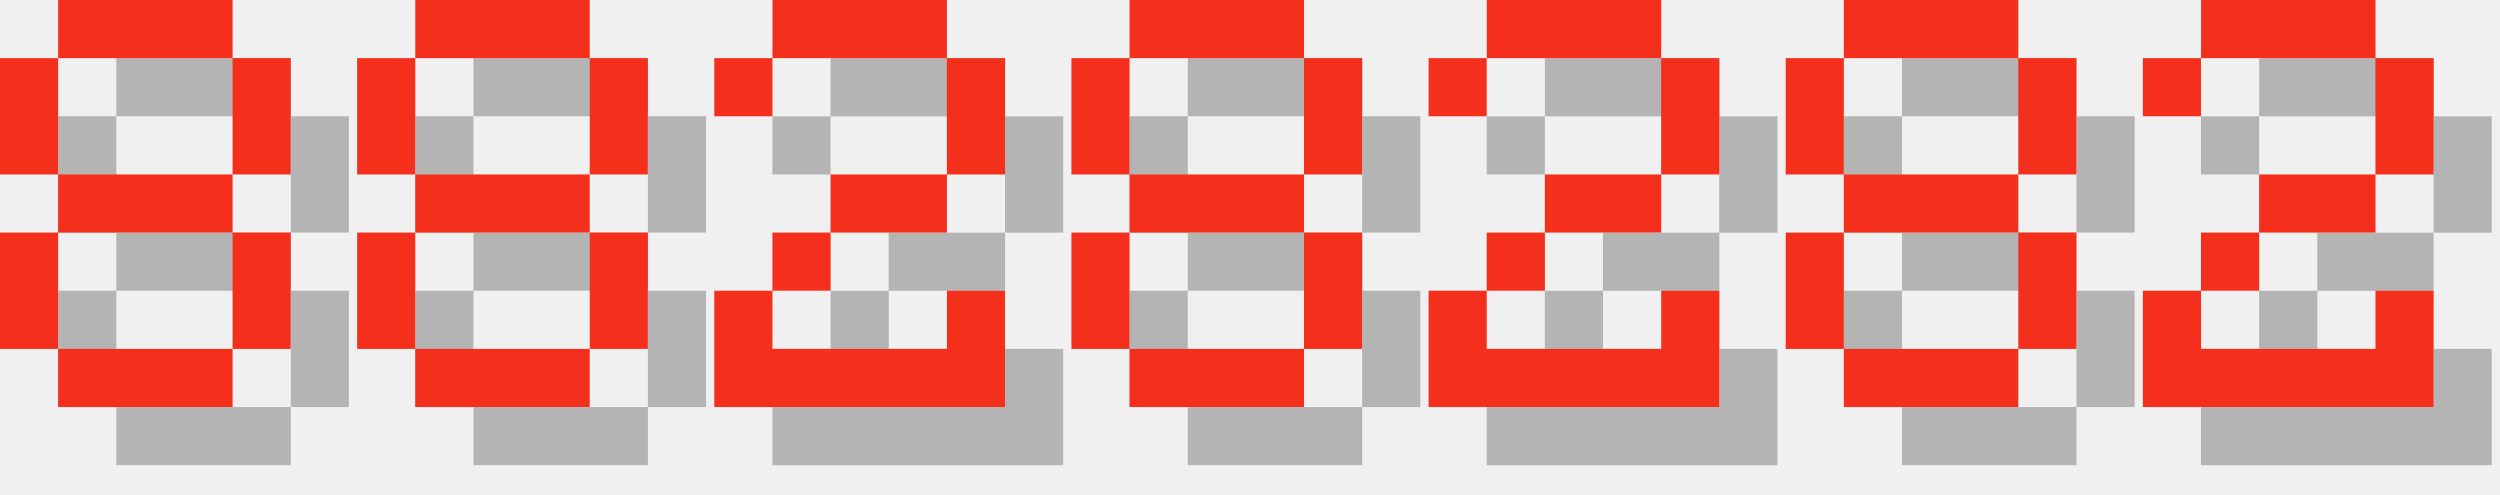
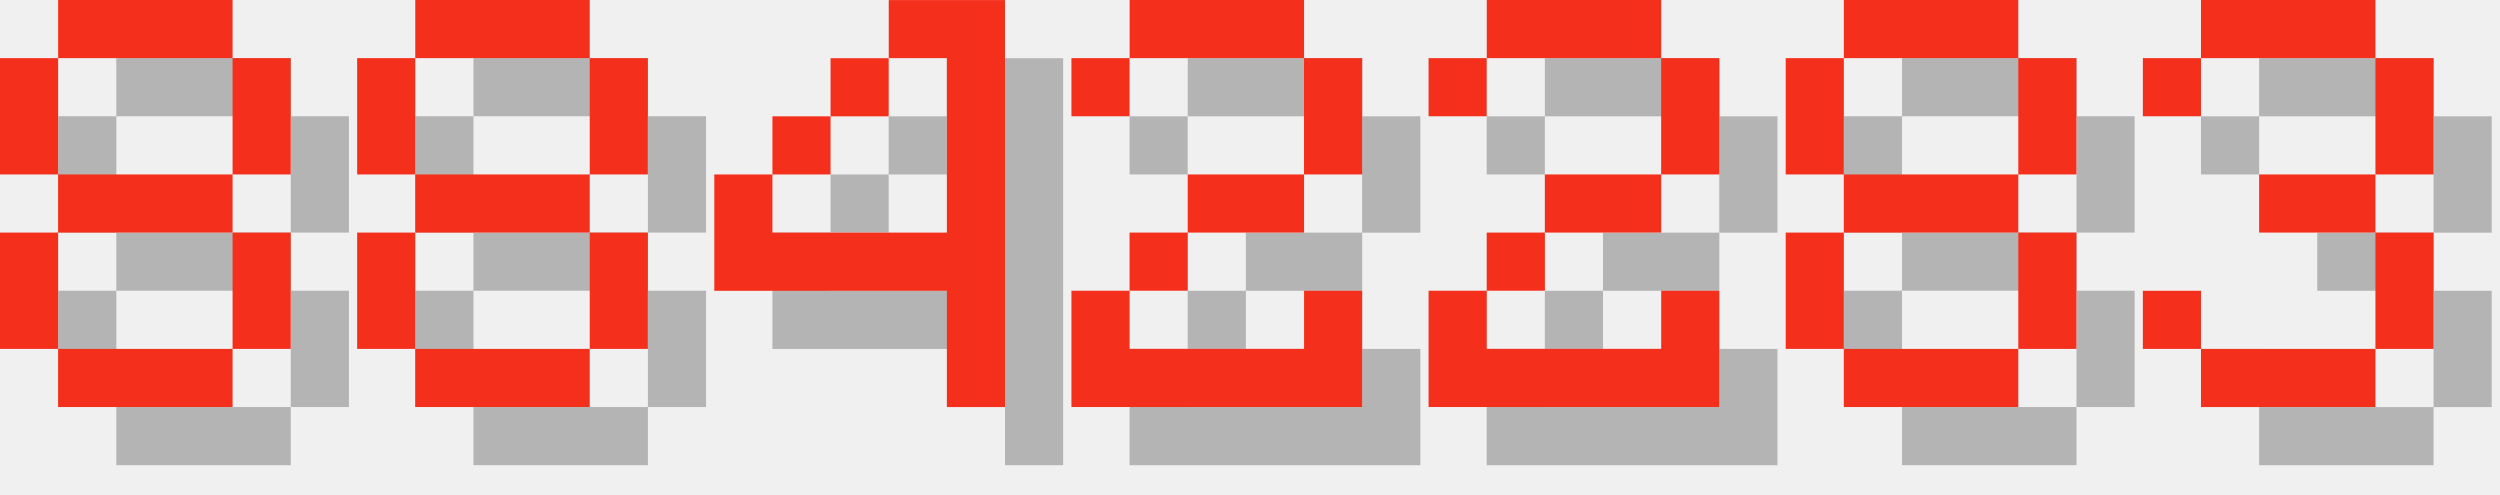
<svg xmlns="http://www.w3.org/2000/svg" version="1.1" width="182.0" height="36">
  <style>
        .text-foreground {
            fill: #F4301C;
        }
        .text-shadow {
            fill: #000000;
            fill-opacity: 0.25;
        }
    </style>
  <g class="digit" id="digit_8" transform="translate(0.0, 0), scale(4)">
    <path id="digit_8_shadow" class="text-shadow" d="m2.117 1.058v1.058h3.175v-1.058h-3.175zm3.175 1.058v2.117h1.058v-2.117h-1.058zm0 2.117h-3.175v1.058h3.175v-1.058zm0 1.058v2.117h1.058v-2.117h-1.058zm0 2.117h-3.175v1.058h3.175v-1.058zm-3.175 0v-2.117h-1.058v2.117h1.058zm0-3.175v-2.117h-1.058v2.117h1.058z" fill-opacity=".5" style="paint-order:stroke fill markers" />
    <path id="digit_8_fg" class="text-foreground" d="m1.058 0v1.058h3.175v-1.058h-3.175zm3.175 1.058v2.117h1.058v-2.117h-1.058zm0 2.117h-3.175v1.058h3.175v-1.058zm0 1.058v2.117h1.058v-2.117h-1.058zm0 2.117h-3.175v1.058h3.175v-1.058zm-3.175 0v-2.117h-1.058v2.117h1.058zm0-3.175v-2.117h-1.058v2.117h1.058z" fill="#fff" style="paint-order:stroke fill markers" />
  </g>
  <g class="digit" id="digit_8" transform="translate(26.0, 0), scale(4)">
    <path id="digit_8_shadow" class="text-shadow" d="m2.117 1.058v1.058h3.175v-1.058h-3.175zm3.175 1.058v2.117h1.058v-2.117h-1.058zm0 2.117h-3.175v1.058h3.175v-1.058zm0 1.058v2.117h1.058v-2.117h-1.058zm0 2.117h-3.175v1.058h3.175v-1.058zm-3.175 0v-2.117h-1.058v2.117h1.058zm0-3.175v-2.117h-1.058v2.117h1.058z" fill-opacity=".5" style="paint-order:stroke fill markers" />
    <path id="digit_8_fg" class="text-foreground" d="m1.058 0v1.058h3.175v-1.058h-3.175zm3.175 1.058v2.117h1.058v-2.117h-1.058zm0 2.117h-3.175v1.058h3.175v-1.058zm0 1.058v2.117h1.058v-2.117h-1.058zm0 2.117h-3.175v1.058h3.175v-1.058zm-3.175 0v-2.117h-1.058v2.117h1.058zm0-3.175v-2.117h-1.058v2.117h1.058z" fill="#fff" style="paint-order:stroke fill markers" />
  </g>
-   <g class="digit" id="digit_2" transform="translate(52.0, 0), scale(4)">
+   <g class="digit" id="digit_4" transform="translate(52.0, 0), scale(4)">
+     <path id="digit_4_shadow" class="text-shadow" d="m4.233 1.058v1.058h1.058v3.175h-3.175v-1.058h-1.058v2.117h4.233v2.117h1.058v-7.408h-2.117zm-2.117 3.175h1.058v-1.058h-1.058v1.058zm1.058-1.058h1.058v-1.058h-1.058v1.058z" fill-opacity=".5" style="paint-order:stroke fill markers" />
+     <path id="digit_4_fg" class="text-foreground" d="m3.175 0v1.058h1.058v3.175h-3.175v-1.058h-1.058v2.117h4.233v2.117h1.058v-7.408h-2.117zm-2.117 3.175h1.058v-1.058h-1.058v1.058zm1.058-1.058h1.058v-1.058h-1.058v1.058z" fill="#fff" style="paint-order:stroke fill markers" />
+   </g>
+   <g class="digit" id="digit_2" transform="translate(78.0, 0), scale(4)">
    <path id="digit_2_shadow" class="text-shadow" d="m1.058 2.117v1.058h1.058v-1.058h3.175v2.117h-2.117v1.058h-1.058v1.058h-1.058v2.117h5.292v-2.117h-1.058v1.058h-3.175v-1.058h1.058v-1.058h2.117v-1.058h1.058v-2.117h-1.058v-1.058h-3.175v1.058h-1.058z" fill-opacity=".5" style="paint-order:stroke fill markers" />
    <path id="digit_2_fg" class="text-foreground" d="m0 1.058v1.058h1.058v-1.058h3.175v2.117h-2.117v1.058h-1.058v1.058h-1.058v2.117h5.292v-2.117h-1.058v1.058h-3.175v-1.058h1.058v-1.058h2.117v-1.058h1.058v-2.117h-1.058v-1.058h-3.175v1.058h-1.058z" fill="#fff" style="paint-order:stroke fill markers" />
-   </g>
-   <g class="digit" id="digit_8" transform="translate(78.0, 0), scale(4)">
-     <path id="digit_8_shadow" class="text-shadow" d="m2.117 1.058v1.058h3.175v-1.058h-3.175zm3.175 1.058v2.117h1.058v-2.117h-1.058zm0 2.117h-3.175v1.058h3.175v-1.058zm0 1.058v2.117h1.058v-2.117h-1.058zm0 2.117h-3.175v1.058h3.175v-1.058zm-3.175 0v-2.117h-1.058v2.117h1.058zm0-3.175v-2.117h-1.058v2.117h1.058z" fill-opacity=".5" style="paint-order:stroke fill markers" />
-     <path id="digit_8_fg" class="text-foreground" d="m1.058 0v1.058h3.175v-1.058h-3.175zm3.175 1.058v2.117h1.058v-2.117h-1.058zm0 2.117h-3.175v1.058h3.175v-1.058zm0 1.058v2.117h1.058v-2.117h-1.058zm0 2.117h-3.175v1.058h3.175v-1.058zm-3.175 0v-2.117h-1.058v2.117h1.058zm0-3.175v-2.117h-1.058v2.117h1.058z" fill="#fff" style="paint-order:stroke fill markers" />
  </g>
  <g class="digit" id="digit_2" transform="translate(104.0, 0), scale(4)">
    <path id="digit_2_shadow" class="text-shadow" d="m1.058 2.117v1.058h1.058v-1.058h3.175v2.117h-2.117v1.058h-1.058v1.058h-1.058v2.117h5.292v-2.117h-1.058v1.058h-3.175v-1.058h1.058v-1.058h2.117v-1.058h1.058v-2.117h-1.058v-1.058h-3.175v1.058h-1.058z" fill-opacity=".5" style="paint-order:stroke fill markers" />
    <path id="digit_2_fg" class="text-foreground" d="m0 1.058v1.058h1.058v-1.058h3.175v2.117h-2.117v1.058h-1.058v1.058h-1.058v2.117h5.292v-2.117h-1.058v1.058h-3.175v-1.058h1.058v-1.058h2.117v-1.058h1.058v-2.117h-1.058v-1.058h-3.175v1.058h-1.058z" fill="#fff" style="paint-order:stroke fill markers" />
  </g>
  <g class="digit" id="digit_8" transform="translate(130.0, 0), scale(4)">
    <path id="digit_8_shadow" class="text-shadow" d="m2.117 1.058v1.058h3.175v-1.058h-3.175zm3.175 1.058v2.117h1.058v-2.117h-1.058zm0 2.117h-3.175v1.058h3.175v-1.058zm0 1.058v2.117h1.058v-2.117h-1.058zm0 2.117h-3.175v1.058h3.175v-1.058zm-3.175 0v-2.117h-1.058v2.117h1.058zm0-3.175v-2.117h-1.058v2.117h1.058z" fill-opacity=".5" style="paint-order:stroke fill markers" />
    <path id="digit_8_fg" class="text-foreground" d="m1.058 0v1.058h3.175v-1.058h-3.175zm3.175 1.058v2.117h1.058v-2.117h-1.058zm0 2.117h-3.175v1.058h3.175v-1.058zm0 1.058v2.117h1.058v-2.117h-1.058zm0 2.117h-3.175v1.058h3.175v-1.058zm-3.175 0v-2.117h-1.058v2.117h1.058zm0-3.175v-2.117h-1.058v2.117h1.058z" fill="#fff" style="paint-order:stroke fill markers" />
  </g>
-   <g class="digit" id="digit_2" transform="translate(156.0, 0), scale(4)">
-     <path id="digit_2_shadow" class="text-shadow" d="m1.058 2.117v1.058h1.058v-1.058h3.175v2.117h-2.117v1.058h-1.058v1.058h-1.058v2.117h5.292v-2.117h-1.058v1.058h-3.175v-1.058h1.058v-1.058h2.117v-1.058h1.058v-2.117h-1.058v-1.058h-3.175v1.058h-1.058z" fill-opacity=".5" style="paint-order:stroke fill markers" />
-     <path id="digit_2_fg" class="text-foreground" d="m0 1.058v1.058h1.058v-1.058h3.175v2.117h-2.117v1.058h-1.058v1.058h-1.058v2.117h5.292v-2.117h-1.058v1.058h-3.175v-1.058h1.058v-1.058h2.117v-1.058h1.058v-2.117h-1.058v-1.058h-3.175v1.058h-1.058z" fill="#fff" style="paint-order:stroke fill markers" />
+   <g class="digit" id="digit_3" transform="translate(156.0, 0), scale(4)">
+     <path id="digit_3_shadow" class="text-shadow" d="m1.058 2.117v1.058h1.058v-1.058h3.175v2.117h-2.117v1.058h2.117v2.117h-3.175v-1.058h-1.058v1.058h1.058v1.058h3.175v-1.058h1.058v-2.117h-1.058v-1.058h1.058v-2.117h-1.058v-1.058h-3.175v1.058h-1.058z" fill-opacity=".5" style="paint-order:stroke fill markers" />
+     <path id="digit_3_fg" class="text-foreground" d="m0 1.058v1.058h1.058v-1.058h3.175v2.117h-2.117v1.058h2.117v2.117h-3.175v-1.058h-1.058v1.058h1.058v1.058h3.175v-1.058h1.058v-2.117h-1.058v-1.058h1.058v-2.117h-1.058v-1.058h-3.175v1.058h-1.058z" fill="#fff" style="paint-order:stroke fill markers" />
  </g>
</svg>
